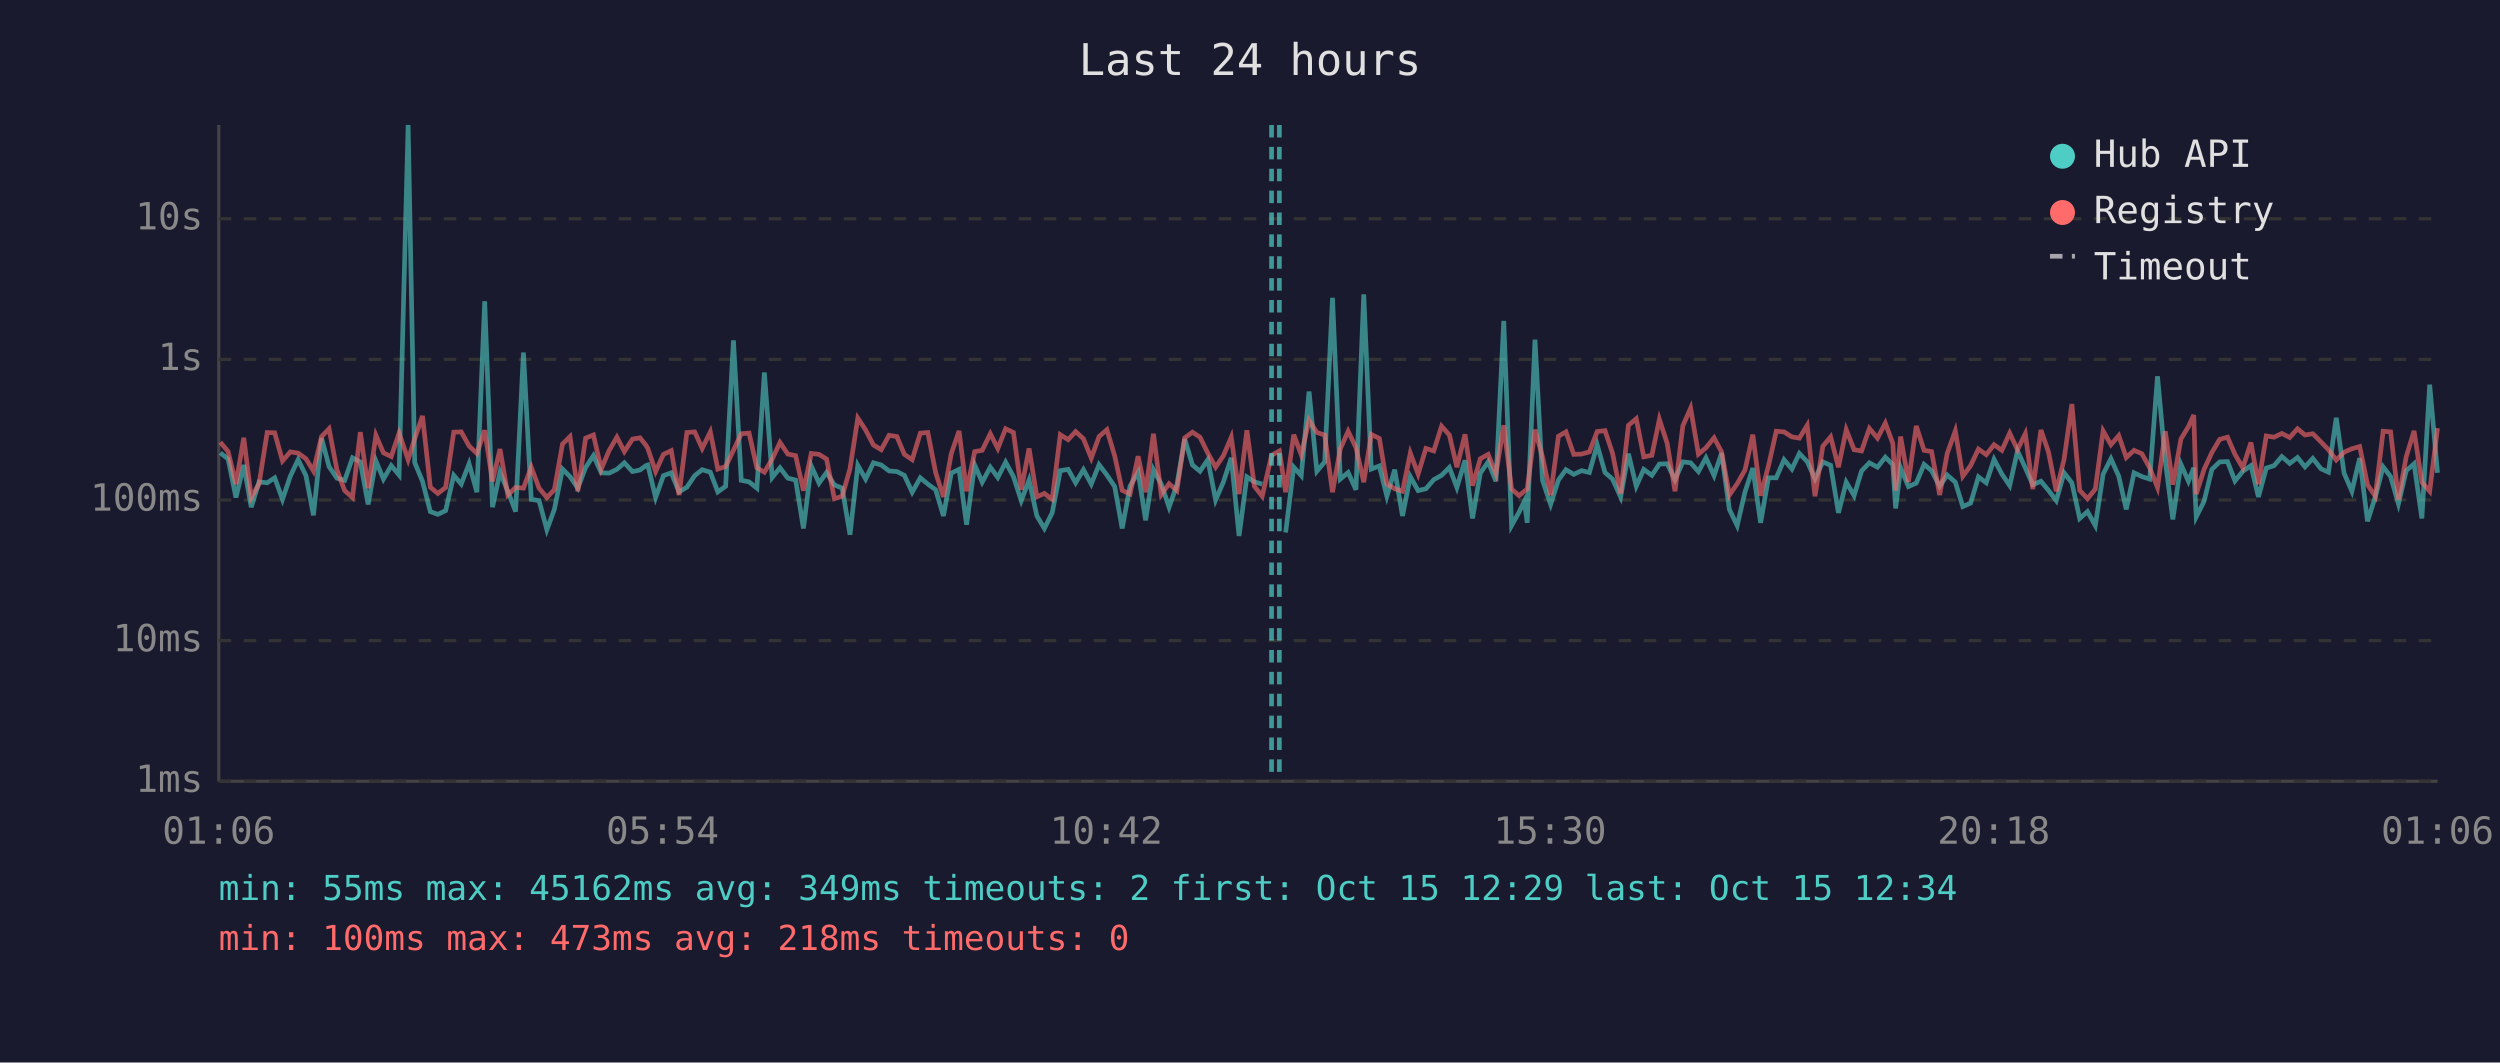
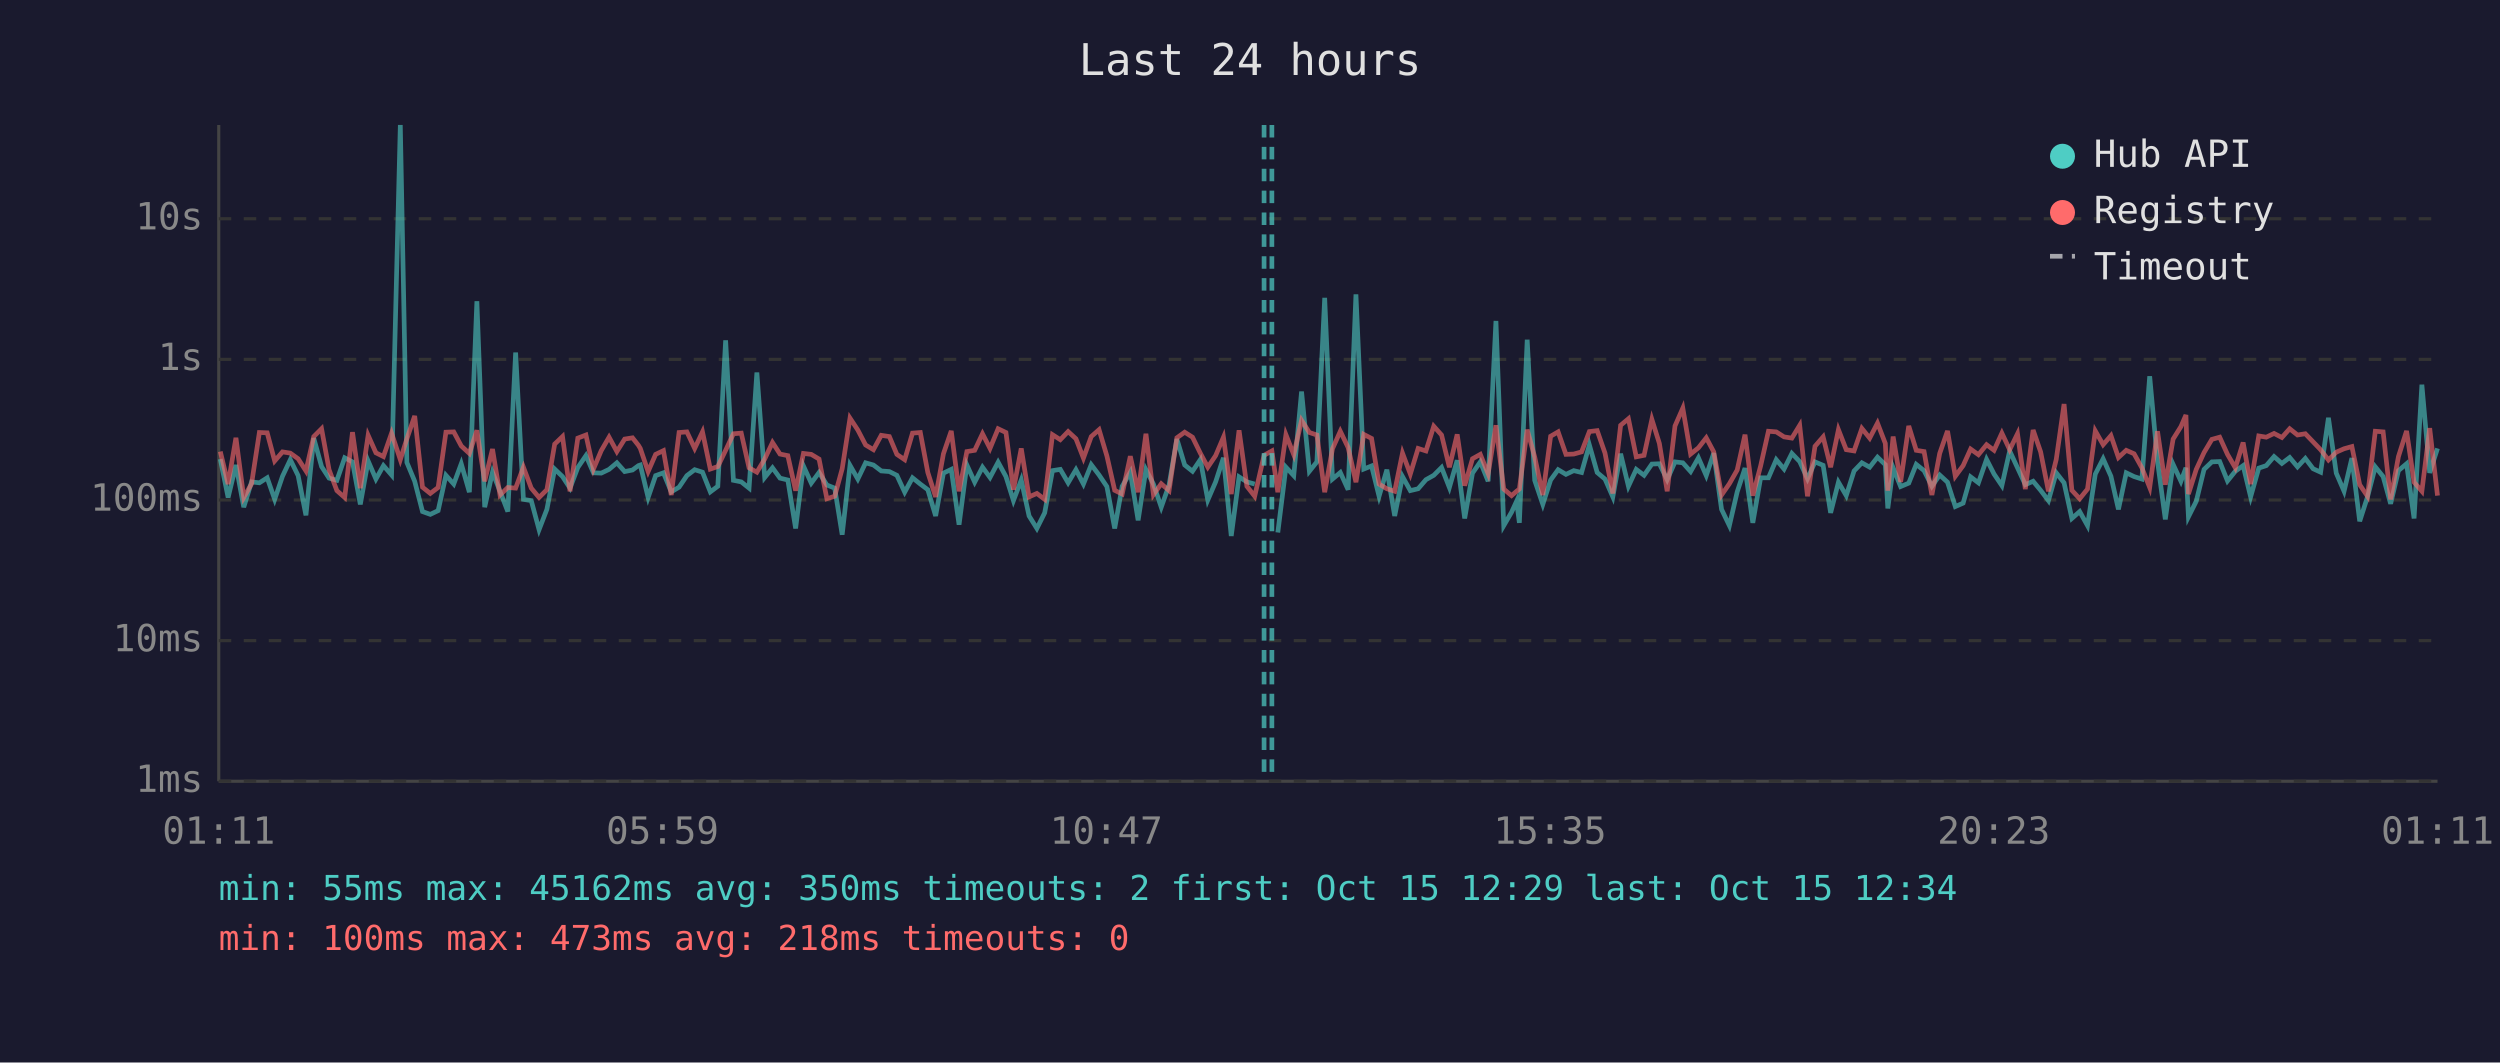
<svg xmlns="http://www.w3.org/2000/svg" viewBox="0 0 800 340" font-family="monospace" font-size="12">
  <rect width="800" height="340" fill="#1a1a2e" />
  <text x="400" y="24" fill="#e0e0e0" font-size="14" text-anchor="middle">Last 24 hours</text>
  <line x1="70" y1="40" x2="70" y2="250" stroke="#444" stroke-width="1" />
  <line x1="70" y1="250" x2="780" y2="250" stroke="#444" stroke-width="1" />
  <line x1="70" y1="250" x2="780" y2="250" stroke="#333" stroke-width="1" stroke-dasharray="4" />
  <text x="65" y="250" fill="#888" text-anchor="end" dominant-baseline="middle">1ms</text>
  <line x1="70" y1="205" x2="780" y2="205" stroke="#333" stroke-width="1" stroke-dasharray="4" />
  <text x="65" y="205" fill="#888" text-anchor="end" dominant-baseline="middle">10ms</text>
  <line x1="70" y1="160" x2="780" y2="160" stroke="#333" stroke-width="1" stroke-dasharray="4" />
  <text x="65" y="160" fill="#888" text-anchor="end" dominant-baseline="middle">100ms</text>
  <line x1="70" y1="115" x2="780" y2="115" stroke="#333" stroke-width="1" stroke-dasharray="4" />
  <text x="65" y="115" fill="#888" text-anchor="end" dominant-baseline="middle">1s</text>
  <line x1="70" y1="70" x2="780" y2="70" stroke="#333" stroke-width="1" stroke-dasharray="4" />
  <text x="65" y="70" fill="#888" text-anchor="end" dominant-baseline="middle">10s</text>
-   <text x="70" y="270" fill="#888" text-anchor="middle">01:06</text>
-   <text x="212" y="270" fill="#888" text-anchor="middle">05:54</text>
-   <text x="354" y="270" fill="#888" text-anchor="middle">10:42</text>
-   <text x="496" y="270" fill="#888" text-anchor="middle">15:30</text>
-   <text x="638" y="270" fill="#888" text-anchor="middle">20:18</text>
-   <text x="780" y="270" fill="#888" text-anchor="middle">01:06</text>
-   <polyline points="70.5,144.9 73.0,146.9 75.5,159.2 78.0,148.8 80.4,162.3 82.9,154.2 85.5,154.5 87.9,152.9 90.4,159.8 92.9,152.4 95.4,147.1 97.9,152.2 100.3,164.9 102.9,140.2 105.3,149.3 107.8,153.0 110.3,153.7 112.8,146.5 115.3,147.8 117.8,161.4 120.3,147.5 122.7,153.3 125.2,149.0 127.7,152.0 130.6,40.0 132.7,148.0 135.2,154.0 137.7,163.7 140.1,164.6 142.6,163.4 145.2,152.1 147.6,154.9 150.1,148.4 152.6,157.5 155.1,96.4 157.6,162.3 160.0,151.1 162.5,157.2 165.0,163.7 167.5,112.8 170.0,159.8 172.5,160.2 175.0,169.5 177.4,163.0 180.0,150.1 182.4,152.5 184.9,156.2 187.4,149.6 189.9,145.8 192.4,151.3 194.9,151.4 197.4,150.2 199.8,148.1 202.4,150.9 204.8,150.4 206.7,149.0 207.3,148.8 209.8,159.2 212.3,152.2 214.8,151.3 217.3,157.4 219.8,155.9 222.3,152.2 224.7,150.3 227.3,151.1 229.7,157.4 232.2,155.6 234.7,108.9 237.2,153.7 239.7,154.2 242.2,156.2 244.6,119.2 247.1,152.8 249.6,149.7 252.1,153.0 254.6,153.6 257.1,169.1 259.6,149.1 262.1,154.6 264.5,151.2 267.0,155.2 269.5,156.2 272.0,171.1 274.5,148.9 277.0,153.3 279.5,148.1 282.0,148.8 284.5,150.7 287.0,150.9 289.4,152.1 291.9,157.5 294.5,152.9 296.9,154.9 299.4,156.7 301.9,165.1 304.4,151.4 306.9,150.2 309.3,167.9 311.9,148.8 314.3,154.3 316.9,149.5 319.3,152.8 321.8,147.9 324.3,152.5 326.8,160.2 329.3,153.6 331.8,165.1 334.2,169.1 336.7,164.1 339.3,150.6 341.8,150.2 344.2,154.5 346.7,150.3 349.2,154.9 351.7,148.7 354.2,152.0 356.7,155.7 359.1,169.1 361.6,155.6 364.2,151.1 366.6,166.5 369.1,150.3 371.6,154.9 374.1,162.3 376.6,155.2 379.1,140.5 381.6,148.8 384.0,150.8 386.5,147.1 389.0,160.0 391.5,154.2 394.0,146.5 396.5,171.5 399.0,152.6 401.4,154.2 403.9,154.9" fill="none" stroke="#4ecdc4" stroke-width="1.5" opacity="0.6" />
-   <polyline points="411.4,170.4 414.0,149.5 416.4,152.2 418.9,125.3 421.4,150.8 423.9,147.8 426.4,95.3 428.9,153.3 431.4,151.2 433.9,156.7 436.4,94.2 438.8,150.1 441.4,149.1 443.8,158.8 446.3,150.3 448.8,165.1 451.3,152.5 453.8,157.0 456.3,156.4 458.8,153.5 461.3,152.1 463.8,149.6 466.2,156.0 468.8,147.3 471.2,165.9 473.7,151.4 476.2,147.8 478.7,154.0 481.2,102.7 483.7,168.2 486.1,163.9 487.8,160.4 488.7,167.3 491.2,108.7 493.6,153.7 496.2,161.4 498.7,153.6 501.1,150.3 503.6,151.8 506.1,150.6 508.6,151.2 511.1,142.4 513.6,151.2 516.0,153.3 518.6,159.0 521.1,145.2 523.6,155.6 526.0,150.2 528.6,152.1 531.0,148.5 533.5,148.4 536.0,153.5 538.5,147.8 541.0,148.1 543.5,150.9 545.9,146.5 548.5,152.2 550.9,145.0 553.4,163.0 555.9,168.2 558.4,157.4 560.9,149.8 563.4,167.3 565.9,152.9 568.4,152.9 570.9,147.1 573.4,150.1 575.8,145.1 578.3,147.7 580.8,153.2 583.3,147.8 585.8,148.9 588.3,164.1 590.8,154.3 593.3,158.6 595.7,150.7 598.2,148.1 600.8,149.5 603.3,146.3 605.7,148.7 606.6,162.7 608.2,149.7 610.7,155.7 613.2,154.6 615.7,148.6 618.1,150.6 620.7,155.6 623.1,152.0 625.7,154.3 628.1,162.1 630.6,161.0 633.1,152.6 635.6,154.5 638.1,147.0 640.6,151.7 643.1,155.4 645.6,144.3 648.1,149.7 650.5,155.1 653.1,154.0 655.5,156.9 658.0,160.2 660.5,151.3 663.0,154.5 665.5,165.9 668.0,163.7 670.5,168.2 673.0,151.7 675.5,146.8 678.0,152.4 680.4,163.0 682.9,151.3 685.4,152.5 687.9,153.3 690.4,120.4 692.9,147.6 695.3,166.2 697.9,148.6 700.3,154.0 702.0,149.7 702.8,165.4 705.3,160.4 707.8,150.2 710.3,147.8 712.8,147.7 715.2,153.9 717.7,150.8 720.3,149.0 722.7,159.0 725.2,149.8 727.7,149.0 730.2,146.1 732.7,148.3 735.2,146.4 737.6,149.4 740.1,146.7 742.7,150.0 745.1,151.1 747.6,133.7 750.1,151.4 752.6,157.2 755.1,146.6 757.6,166.8 760.1,159.0 762.6,149.4 765.0,152.5 767.5,161.2 770.0,150.6 772.5,148.4 775.0,165.9 777.5,123.1 780.0,151.3" fill="none" stroke="#4ecdc4" stroke-width="1.5" opacity="0.6" />
-   <polyline points="70.5,141.5 73.0,144.5 75.5,154.9 78.0,140.1 80.4,159.2 82.9,154.8 85.5,138.4 87.9,138.5 90.4,147.5 92.9,144.6 95.4,145.0 97.9,146.8 100.3,150.7 102.9,139.7 105.3,137.2 107.8,150.3 110.3,157.0 112.8,159.2 115.3,138.3 117.8,156.2 120.3,139.3 122.7,144.9 125.2,146.1 127.7,138.6 130.6,147.1 132.7,140.4 135.2,133.1 137.7,155.9 140.1,157.9 142.6,156.0 145.2,138.3 147.6,138.2 150.1,142.7 152.6,145.1 155.1,137.7 157.6,154.0 160.0,143.7 162.5,158.4 165.0,156.0 167.5,156.2 170.0,149.5 172.5,156.2 175.0,159.2 177.4,156.7 180.0,142.1 182.4,139.7 184.9,157.2 187.4,140.2 189.9,139.2 192.4,150.1 194.9,144.2 197.4,139.9 199.8,144.5 202.4,140.5 204.8,140.1 206.7,142.5 207.3,143.5 209.8,150.9 212.3,145.4 214.8,144.2 217.3,158.4 219.8,138.4 222.3,138.2 224.7,143.5 227.3,138.2 229.7,150.1 232.2,149.3 234.7,144.1 237.2,138.8 239.7,138.6 242.2,149.7 244.6,151.1 247.1,146.9 249.6,141.6 252.1,145.3 254.6,145.8 257.1,157.0 259.6,145.1 262.1,145.4 264.5,146.9 267.0,159.6 269.5,158.8 272.0,150.0 274.5,133.8 277.0,137.6 279.5,142.4 282.0,143.9 284.5,139.3 287.0,139.7 289.4,145.4 291.9,147.1 294.5,138.6 296.9,138.4 299.4,151.2 301.9,159.0 304.4,145.2 306.9,137.9 309.3,157.2 311.9,144.5 314.3,144.1 316.9,138.8 319.3,143.5 321.8,137.2 324.3,138.4 326.8,156.7 329.3,143.5 331.8,159.0 334.2,157.9 336.7,159.8 339.3,139.1 341.8,140.7 344.2,138.1 346.7,140.4 349.2,146.6 351.7,139.7 354.2,137.5 356.7,145.9 359.1,156.9 361.6,158.1 364.2,146.0 366.6,157.5 369.1,138.8 371.6,158.3 374.1,154.8 376.6,157.0 379.1,140.1 381.6,138.3 384.0,139.9 386.5,145.0 389.0,149.5 391.5,145.8 394.0,139.9 396.5,158.1 399.0,137.7 401.4,155.6 403.9,158.8 406.9,145.7 409.4,144.3 411.4,157.5 414.0,139.1 416.4,145.5 418.9,134.5 421.4,138.4 423.9,139.2 426.4,157.5 428.9,143.6 431.4,138.0 433.9,143.2 436.4,154.3 438.8,139.0 441.4,140.3 443.8,154.9 446.3,156.4 448.8,157.2 451.3,145.0 453.8,151.7 456.3,143.5 458.8,144.3 461.3,136.4 463.8,139.2 466.2,149.5 468.8,139.0 471.2,155.4 473.7,146.8 476.2,145.4 478.7,151.6 481.2,136.1 483.7,156.5 486.1,158.6 487.8,157.2 488.7,156.5 491.2,137.5 493.6,146.2 496.2,158.4 498.7,139.6 501.1,138.2 503.6,145.4 506.1,145.3 508.6,144.6 511.1,138.1 513.6,137.8 516.0,145.0 518.6,157.9 521.1,136.1 523.6,134.0 526.0,146.2 528.6,145.7 531.0,134.2 533.5,141.9 536.0,157.2 538.5,136.3 541.0,130.6 543.5,145.3 545.9,143.3 548.5,140.1 550.9,144.6 553.4,158.4 555.9,154.8 558.4,150.4 560.9,139.1 563.4,158.6 565.9,149.1 568.4,138.0 570.9,138.2 573.4,139.8 575.8,140.2 578.3,136.1 580.8,158.8 583.3,142.8 585.8,139.8 588.3,149.5 590.8,137.5 593.3,143.9 595.7,144.3 598.2,137.1 600.8,140.2 603.3,135.4 605.7,141.9 606.6,157.0 608.2,139.7 610.7,154.2 613.2,136.3 615.7,144.1 618.1,144.5 620.7,158.4 623.1,145.1 625.7,137.9 628.1,152.4 630.6,149.0 633.1,143.7 635.6,145.5 638.1,142.3 640.6,144.1 643.1,138.6 645.6,143.9 648.1,138.8 650.5,156.5 653.1,137.6 655.5,144.6 658.0,157.2 660.5,147.0 663.0,129.3 665.5,156.9 668.0,159.6 670.5,156.5 673.0,137.9 675.5,142.3 678.0,139.4 680.4,146.4 682.9,144.1 685.4,145.2 687.9,149.7 690.4,156.0 692.9,138.0 695.3,155.1 697.9,140.5 700.3,136.5 702.0,132.8 702.8,158.1 705.3,150.2 707.8,144.8 710.3,140.6 712.8,139.9 715.2,145.4 717.7,149.7 720.3,141.6 722.7,154.9 725.2,139.5 727.7,139.9 730.2,138.7 732.7,140.0 735.2,137.2 737.6,139.2 740.1,138.8 742.7,141.4 745.1,143.9 747.6,147.2 750.1,144.7 752.6,143.6 755.1,142.9 757.6,155.1 760.1,158.8 762.6,138.0 765.0,138.2 767.5,159.8 770.0,146.1 772.5,137.9 775.0,154.3 777.5,157.2 780.0,137.0" fill="none" stroke="#ff6b6b" stroke-width="1.5" opacity="0.6" />
-   <line x1="406.9" y1="40" x2="406.9" y2="250" stroke="#4ecdc4" stroke-width="1.5" stroke-dasharray="4,3" opacity="0.7" />
-   <line x1="409.4" y1="40" x2="409.4" y2="250" stroke="#4ecdc4" stroke-width="1.5" stroke-dasharray="4,3" opacity="0.7" />
+   <text x="70" y="270" fill="#888" text-anchor="middle">01:11</text>
+   <text x="212" y="270" fill="#888" text-anchor="middle">05:59</text>
+   <text x="354" y="270" fill="#888" text-anchor="middle">10:47</text>
+   <text x="496" y="270" fill="#888" text-anchor="middle">15:35</text>
+   <text x="638" y="270" fill="#888" text-anchor="middle">20:23</text>
+   <text x="780" y="270" fill="#888" text-anchor="middle">01:11</text>
+   <polyline points="70.5,146.9 73.0,159.2 75.5,148.8 78.0,162.3 80.5,154.2 83.0,154.5 85.5,152.9 87.9,159.8 90.4,152.4 92.9,147.1 95.4,152.2 97.9,164.9 100.4,140.2 102.9,149.3 105.3,153.0 107.8,153.7 110.3,146.5 112.8,147.8 115.3,161.4 117.8,147.5 120.3,153.3 122.7,149.0 125.3,152.0 128.1,40.0 130.2,148.0 132.7,154.0 135.2,163.7 137.7,164.6 140.2,163.4 142.7,152.1 145.2,154.9 147.6,148.4 150.2,157.5 152.6,96.4 155.1,162.3 157.6,151.1 160.0,157.2 162.5,163.7 165.0,112.8 167.5,159.8 170.0,160.2 172.5,169.5 175.0,163.0 177.5,150.1 180.0,152.5 182.4,156.2 184.9,149.6 187.5,145.8 189.9,151.3 192.4,151.4 194.9,150.2 197.4,148.1 199.9,150.9 202.4,150.4 204.3,149.0 204.9,148.8 207.4,159.2 209.8,152.2 212.3,151.3 214.8,157.4 217.3,155.9 219.8,152.2 222.3,150.3 224.8,151.1 227.3,157.4 229.7,155.6 232.2,108.9 234.7,153.7 237.2,154.2 239.7,156.2 242.2,119.2 244.7,152.8 247.2,149.7 249.6,153.0 252.1,153.6 254.6,169.1 257.1,149.1 259.6,154.6 262.1,151.2 264.6,155.2 267.1,156.2 269.5,171.1 272.0,148.9 274.5,153.3 277.0,148.1 279.5,148.8 282.0,150.7 284.6,150.9 287.0,152.1 289.5,157.5 292.0,152.9 294.5,154.9 296.9,156.7 299.4,165.1 301.9,151.4 304.4,150.2 306.9,167.9 309.4,148.8 311.9,154.3 314.4,149.5 316.8,152.8 319.4,147.9 321.9,152.5 324.3,160.2 326.8,153.6 329.3,165.1 331.8,169.1 334.3,164.1 336.8,150.6 339.3,150.2 341.8,154.5 344.3,150.3 346.7,154.9 349.2,148.7 351.7,152.0 354.2,155.7 356.7,169.1 359.1,155.6 361.7,151.1 364.2,166.5 366.7,150.3 369.1,154.9 371.6,162.3 374.1,155.2 376.6,140.5 379.1,148.8 381.6,150.8 384.1,147.1 386.5,160.0 389.0,154.2 391.5,146.5 394.0,171.5 396.5,152.6 399.0,154.2 401.5,154.9" fill="none" stroke="#4ecdc4" stroke-width="1.5" opacity="0.6" />
+   <polyline points="408.9,170.4 411.5,149.5 414.0,152.2 416.5,125.3 419.0,150.8 421.4,147.8 423.9,95.3 426.4,153.3 428.9,151.2 431.4,156.7 433.9,94.2 436.4,150.1 438.9,149.1 441.3,158.8 443.8,150.3 446.3,165.1 448.8,152.5 451.3,157.0 453.8,156.4 456.3,153.5 458.8,152.1 461.3,149.6 463.8,156.0 466.3,147.3 468.7,165.9 471.2,151.4 473.7,147.8 476.2,154.0 478.7,102.7 481.2,168.2 483.7,163.9 485.3,160.4 486.2,167.3 488.7,108.7 491.1,153.7 493.7,161.4 496.2,153.6 498.6,150.3 501.1,151.8 503.6,150.6 506.1,151.2 508.6,142.4 511.1,151.2 513.6,153.3 516.1,159.0 518.6,145.2 521.1,155.6 523.6,150.2 526.1,152.1 528.6,148.5 531.0,148.4 533.5,153.5 536.0,147.8 538.5,148.1 541.0,150.9 543.5,146.5 546.0,152.2 548.4,145.0 550.9,163.0 553.4,168.2 555.9,157.4 558.4,149.8 560.9,167.3 563.4,152.9 565.9,152.9 568.4,147.1 570.9,150.1 573.4,145.1 575.9,147.7 578.4,153.2 580.8,147.8 583.4,148.9 585.8,164.1 588.3,154.3 590.8,158.6 593.3,150.7 595.8,148.1 598.3,149.5 600.8,146.3 603.3,148.7 604.1,162.7 605.8,149.7 608.2,155.7 610.8,154.6 613.2,148.6 615.7,150.6 618.2,155.6 620.7,152.0 623.2,154.3 625.7,162.1 628.2,161.0 630.6,152.6 633.1,154.5 635.7,147.0 638.1,151.7 640.6,155.4 643.1,144.3 645.6,149.7 648.1,155.1 650.6,154.0 653.0,156.9 655.5,160.2 658.0,151.3 660.5,154.5 663.0,165.9 665.5,163.7 668.0,168.2 670.5,151.7 673.0,146.8 675.5,152.4 677.9,163.0 680.4,151.3 682.9,152.5 685.4,153.3 687.9,120.4 690.4,147.6 692.9,166.2 695.4,148.6 697.9,154.0 699.5,149.7 700.3,165.4 702.8,160.4 705.3,150.2 707.8,147.8 710.3,147.7 712.8,153.9 715.3,150.8 717.8,149.0 720.2,159.0 722.8,149.8 725.2,149.0 727.7,146.1 730.2,148.3 732.7,146.4 735.2,149.4 737.7,146.7 740.2,150.0 742.6,151.1 745.1,133.7 747.6,151.4 750.1,157.2 752.6,146.6 755.1,166.8 757.6,159.0 760.1,149.4 762.6,152.5 765.0,161.2 767.5,150.6 770.1,148.4 772.5,165.9 775.0,123.1 777.5,151.3 780.0,143.5" fill="none" stroke="#4ecdc4" stroke-width="1.5" opacity="0.6" />
+   <polyline points="70.5,144.5 73.0,154.9 75.5,140.1 78.0,159.2 80.5,154.8 83.0,138.4 85.5,138.5 87.9,147.5 90.4,144.6 92.9,145.0 95.4,146.8 97.9,150.7 100.4,139.7 102.9,137.2 105.3,150.3 107.8,157.0 110.3,159.2 112.8,138.3 115.3,156.2 117.8,139.3 120.3,144.9 122.7,146.1 125.3,138.6 128.1,147.1 130.2,140.4 132.7,133.1 135.2,155.9 137.7,157.9 140.2,156.0 142.7,138.3 145.2,138.2 147.6,142.7 150.2,145.1 152.6,137.7 155.1,154.0 157.6,143.7 160.0,158.4 162.5,156.0 165.0,156.2 167.5,149.5 170.0,156.2 172.5,159.2 175.0,156.7 177.5,142.1 180.0,139.7 182.4,157.2 184.9,140.2 187.5,139.2 189.9,150.1 192.4,144.2 194.9,139.9 197.4,144.5 199.9,140.5 202.4,140.1 204.3,142.5 204.9,143.5 207.4,150.9 209.8,145.4 212.3,144.2 214.8,158.4 217.3,138.4 219.8,138.2 222.3,143.5 224.8,138.2 227.3,150.1 229.7,149.3 232.2,144.1 234.7,138.8 237.2,138.6 239.7,149.7 242.2,151.1 244.7,146.9 247.2,141.6 249.6,145.3 252.1,145.8 254.6,157.0 257.1,145.1 259.6,145.4 262.1,146.9 264.6,159.6 267.1,158.8 269.5,150.0 272.0,133.8 274.5,137.6 277.0,142.4 279.5,143.9 282.0,139.3 284.6,139.7 287.0,145.4 289.5,147.1 292.0,138.6 294.5,138.4 296.9,151.2 299.4,159.0 301.9,145.2 304.4,137.9 306.9,157.2 309.4,144.5 311.9,144.1 314.4,138.8 316.8,143.5 319.4,137.2 321.9,138.4 324.3,156.7 326.8,143.5 329.3,159.0 331.8,157.9 334.3,159.8 336.8,139.1 339.3,140.7 341.8,138.1 344.3,140.4 346.7,146.6 349.2,139.7 351.7,137.5 354.2,145.9 356.7,156.9 359.1,158.1 361.7,146.0 364.2,157.5 366.7,138.8 369.1,158.3 371.6,154.8 374.1,157.0 376.6,140.1 379.1,138.3 381.6,139.9 384.1,145.0 386.5,149.5 389.0,145.8 391.5,139.9 394.0,158.1 396.5,137.7 399.0,155.6 401.5,158.8 404.5,145.7 407.0,144.3 408.9,157.5 411.5,139.1 414.0,145.5 416.5,134.5 419.0,138.4 421.4,139.2 423.9,157.5 426.4,143.6 428.9,138.0 431.4,143.2 433.9,154.3 436.4,139.0 438.9,140.3 441.3,154.9 443.8,156.4 446.3,157.2 448.8,145.0 451.3,151.7 453.8,143.5 456.3,144.3 458.8,136.4 461.3,139.2 463.8,149.5 466.3,139.0 468.7,155.4 471.2,146.8 473.7,145.4 476.2,151.6 478.7,136.1 481.2,156.5 483.7,158.6 485.3,157.2 486.2,156.5 488.7,137.5 491.1,146.2 493.7,158.4 496.2,139.6 498.6,138.2 501.1,145.4 503.6,145.3 506.1,144.6 508.6,138.1 511.1,137.8 513.6,145.0 516.1,157.9 518.6,136.1 521.1,134.0 523.6,146.2 526.1,145.7 528.6,134.2 531.0,141.9 533.5,157.2 536.0,136.3 538.5,130.6 541.0,145.3 543.5,143.3 546.0,140.1 548.4,144.6 550.9,158.4 553.4,154.8 555.9,150.4 558.4,139.1 560.9,158.6 563.4,149.1 565.9,138.0 568.4,138.2 570.9,139.8 573.4,140.2 575.9,136.1 578.4,158.8 580.8,142.8 583.4,139.8 585.8,149.5 588.3,137.5 590.8,143.9 593.3,144.3 595.8,137.1 598.3,140.2 600.8,135.4 603.3,141.9 604.1,157.0 605.8,139.7 608.2,154.2 610.8,136.3 613.2,144.1 615.7,144.5 618.2,158.4 620.7,145.1 623.2,137.9 625.7,152.4 628.2,149.0 630.6,143.7 633.1,145.5 635.7,142.3 638.1,144.1 640.6,138.6 643.1,143.9 645.6,138.8 648.1,156.5 650.6,137.6 653.0,144.6 655.5,157.2 658.0,147.0 660.5,129.3 663.0,156.9 665.5,159.6 668.0,156.5 670.5,137.9 673.0,142.3 675.5,139.4 677.9,146.4 680.4,144.1 682.9,145.2 685.4,149.7 687.9,156.0 690.4,138.0 692.9,155.1 695.4,140.5 697.9,136.5 699.5,132.8 700.3,158.1 702.8,150.2 705.3,144.8 707.8,140.6 710.3,139.9 712.8,145.4 715.3,149.7 717.8,141.6 720.2,154.9 722.8,139.5 725.2,139.9 727.7,138.7 730.2,140.0 732.7,137.2 735.2,139.2 737.7,138.8 740.2,141.4 742.6,143.9 745.1,147.2 747.6,144.7 750.1,143.6 752.6,142.9 755.1,155.1 757.6,158.8 760.1,138.0 762.6,138.2 765.0,159.8 767.5,146.1 770.1,137.9 772.5,154.3 775.0,157.2 777.5,137.0 780.0,158.6" fill="none" stroke="#ff6b6b" stroke-width="1.5" opacity="0.6" />
+   <line x1="404.5" y1="40" x2="404.5" y2="250" stroke="#4ecdc4" stroke-width="1.5" stroke-dasharray="4,3" opacity="0.7" />
+   <line x1="407.0" y1="40" x2="407.0" y2="250" stroke="#4ecdc4" stroke-width="1.5" stroke-dasharray="4,3" opacity="0.7" />
  <circle cx="660" cy="50" r="4" fill="#4ecdc4" />
  <text x="670" y="50" fill="#e0e0e0" dominant-baseline="middle">Hub API</text>
  <circle cx="660" cy="68" r="4" fill="#ff6b6b" />
  <text x="670" y="68" fill="#e0e0e0" dominant-baseline="middle">Registry</text>
  <line x1="656" y1="82" x2="664" y2="82" stroke="#e0e0e0" stroke-width="1.5" stroke-dasharray="4,3" opacity="0.7" />
  <text x="670" y="86" fill="#e0e0e0" dominant-baseline="middle">Timeout</text>
-   <text x="70" y="288" fill="#4ecdc4" font-size="11">min: 55ms  max: 45162ms  avg: 349ms  timeouts: 2  first: Oct 15 12:29  last: Oct 15 12:34</text>
+   <text x="70" y="288" fill="#4ecdc4" font-size="11">min: 55ms  max: 45162ms  avg: 350ms  timeouts: 2  first: Oct 15 12:29  last: Oct 15 12:34</text>
  <text x="70" y="304" fill="#ff6b6b" font-size="11">min: 100ms  max: 473ms  avg: 218ms  timeouts: 0</text>
</svg>
